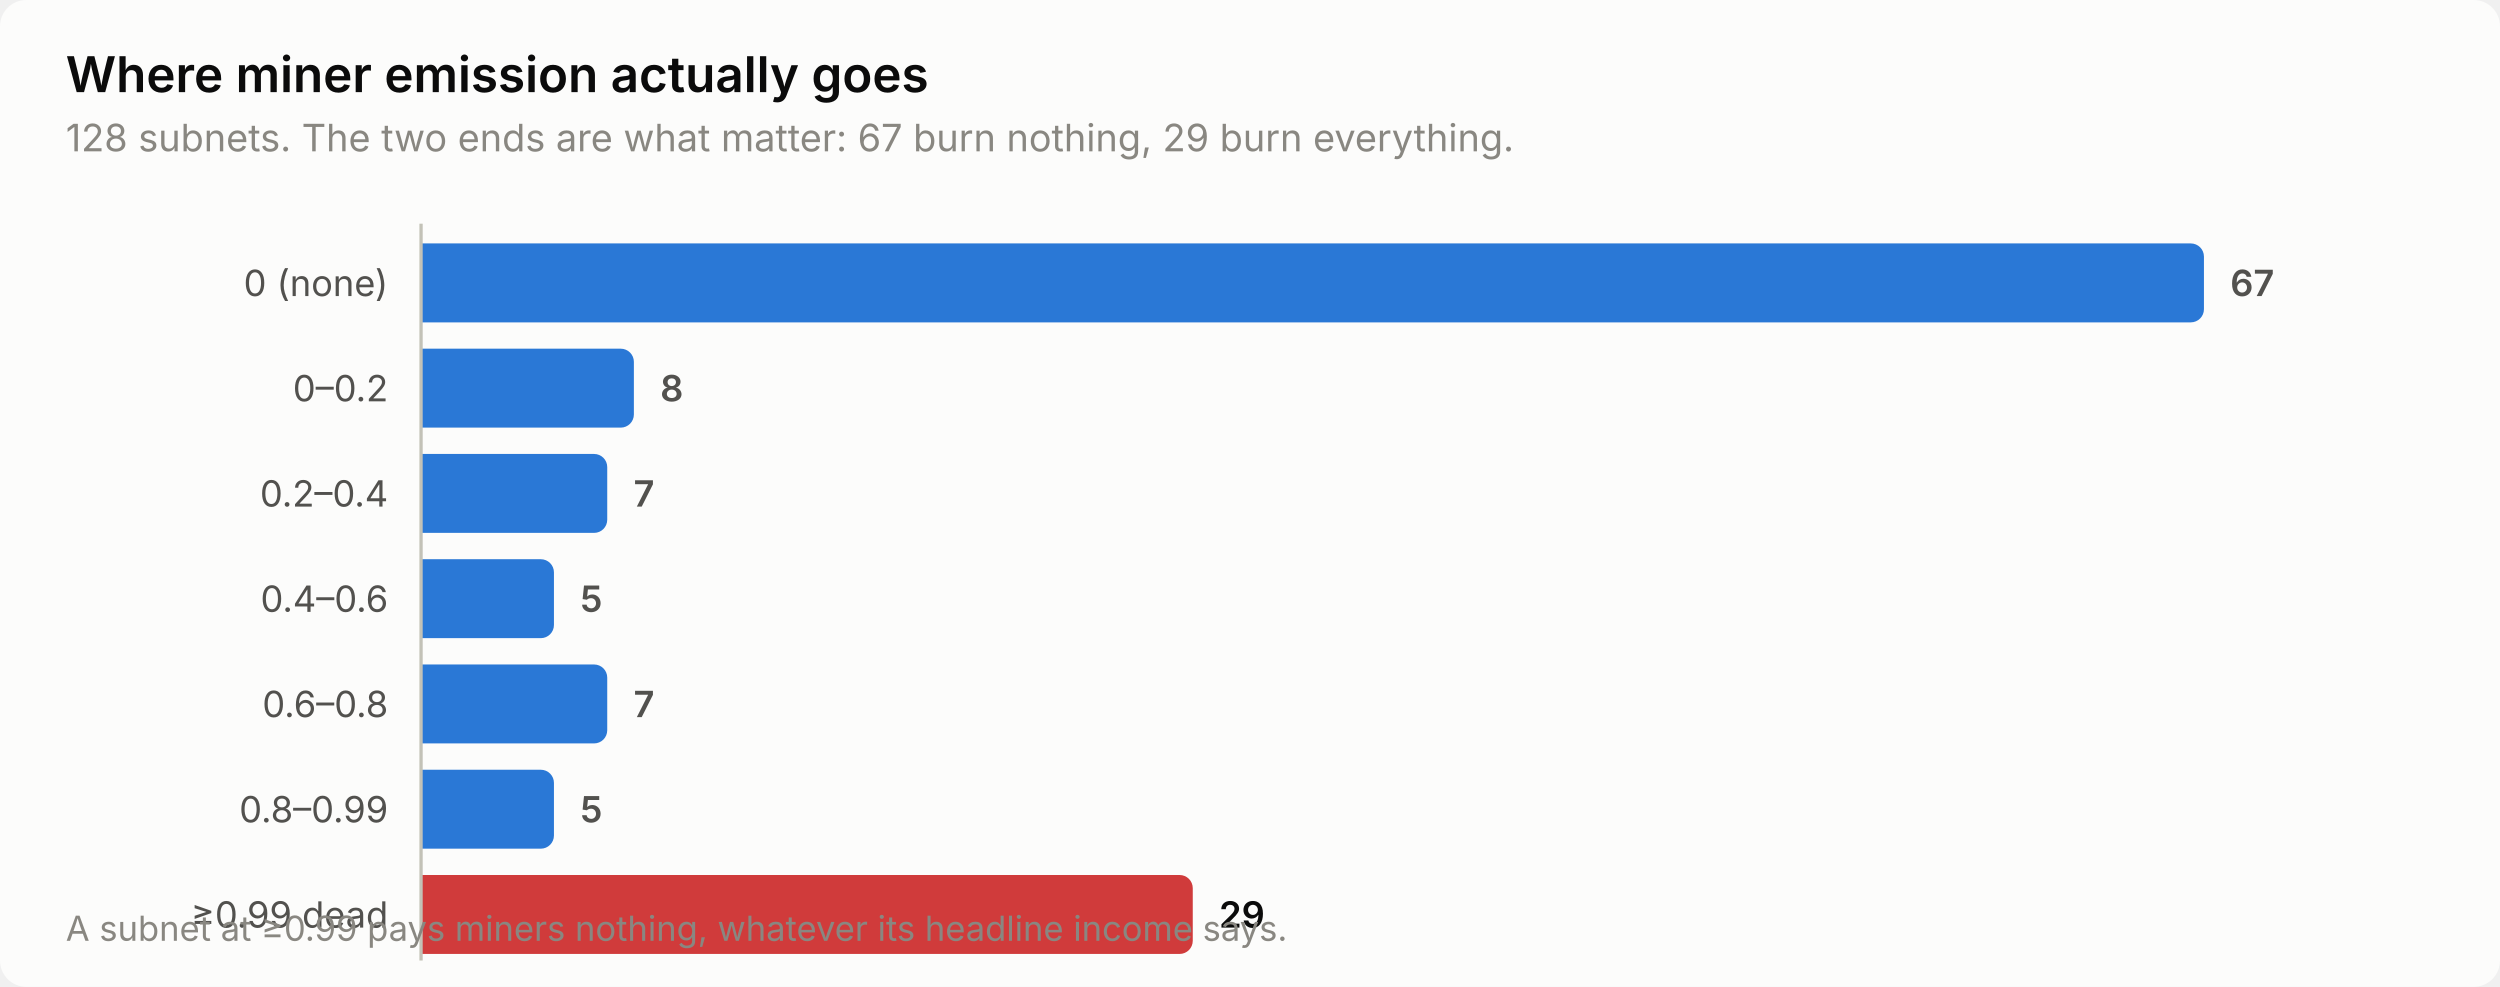
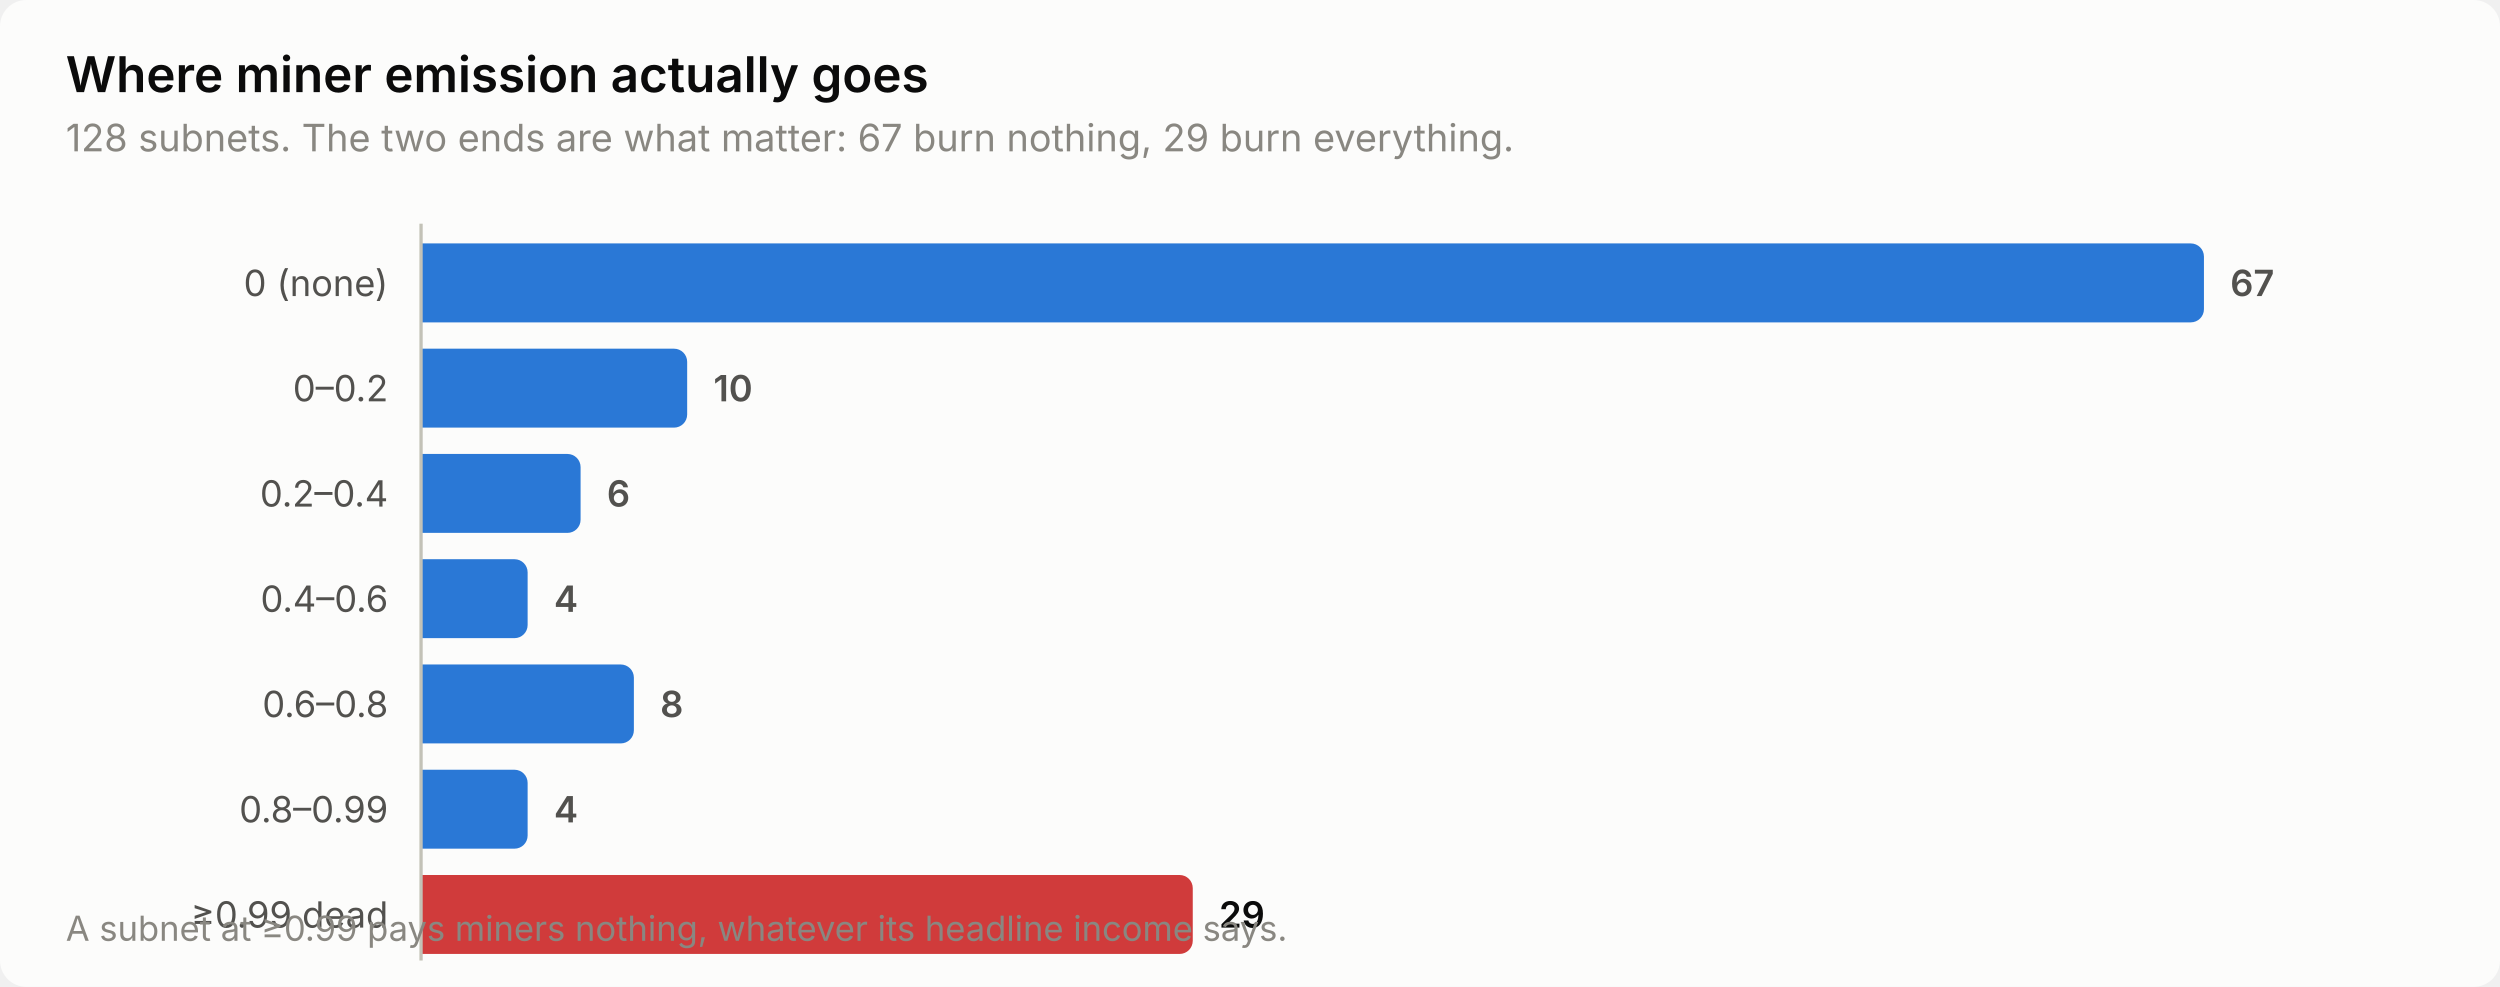
<svg xmlns="http://www.w3.org/2000/svg" width="760" height="300" viewBox="0 0 760 300" role="img" aria-label="Where miner emission actually goes">
  <style>
    text { font-family: system-ui, -apple-system, 'Segoe UI', sans-serif; }
    .t-title { font-size: 15px; font-weight: 600; }
    .t-sub { font-size: 11.5px; }
    .t-lab { font-size: 11px; }
    .t-val { font-size: 11px; font-weight: 600; font-variant-numeric: tabular-nums; }
    .t-tick { font-size: 10.5px; font-variant-numeric: tabular-nums; }

    .surface { fill: #fcfcfb; }
    .ink { fill: #0b0b0b; }
    .ink2 { fill: #52514e; }
    .muted { fill: #898781; }
    .grid { stroke: #e1e0d9; }
    .axis { stroke: #c3c2b7; }
    .accent { fill: #2a78d6; }
    .critical { fill: #d03b3b; }
    .deemph { fill: #d8d7d0; }

    @media (prefers-color-scheme: dark) {
      .surface { fill: #1a1a19; }
      .ink { fill: #ffffff; }
      .ink2 { fill: #c3c2b7; }
      .muted { fill: #898781; }
      .grid { stroke: #2c2c2a; }
      .axis { stroke: #383835; }
      .accent { fill: #3987e5; }
      .deemph { fill: #3a3a37; }
    }
</style>
  <rect class="surface" width="760" height="300" rx="8" />
  <text class="ink t-title" x="20" y="28">Where miner emission actually goes</text>
  <text class="muted t-sub" x="20" y="46">128 subnets. The two ends are what matter: 67 burn nothing, 29 burn everything.</text>
  <text class="ink2 t-lab" x="118" y="90" text-anchor="end">0 (none)</text>
  <path class="accent" d="M128.0,74.0 H666.0 a4.0,4.0 0 0 1 4.0,4.0 V94.0 a4.0,4.0 0 0 1 -4.0,4.0 H128.0 Z" />
  <text class="ink2 t-val" x="678.0" y="90">67</text>
  <text class="ink2 t-lab" x="118" y="122" text-anchor="end">0–0.2</text>
-   <path class="accent" d="M128.0,106.0 H188.7 a4.0,4.0 0 0 1 4.0,4.0 V126.0 a4.0,4.0 0 0 1 -4.0,4.0 H128.0 Z" />
-   <text class="ink2 t-val" x="200.7" y="122">8</text>
+   <path class="accent" d="M128.0,106.0 H204.9 a4.0,4.0 0 0 1 4.0,4.0 V126.0 a4.0,4.0 0 0 1 -4.0,4.0 H128.0 Z" />
+   <text class="ink2 t-val" x="216.9" y="122">10</text>
  <text class="ink2 t-lab" x="118" y="154" text-anchor="end">0.2–0.4</text>
-   <path class="accent" d="M128.0,138.0 H180.6 a4.0,4.0 0 0 1 4.0,4.0 V158.0 a4.0,4.0 0 0 1 -4.0,4.0 H128.0 Z" />
-   <text class="ink2 t-val" x="192.6" y="154">7</text>
+   <path class="accent" d="M128.0,138.0 H172.5 a4.0,4.0 0 0 1 4.0,4.0 V158.0 a4.0,4.0 0 0 1 -4.0,4.0 H128.0 Z" />
+   <text class="ink2 t-val" x="184.5" y="154">6</text>
  <text class="ink2 t-lab" x="118" y="186" text-anchor="end">0.4–0.6</text>
-   <path class="accent" d="M128.0,170.0 H164.4 a4.0,4.0 0 0 1 4.0,4.0 V190.0 a4.0,4.0 0 0 1 -4.0,4.0 H128.0 Z" />
-   <text class="ink2 t-val" x="176.4" y="186">5</text>
+   <path class="accent" d="M128.0,170.0 H156.4 a4.0,4.0 0 0 1 4.0,4.0 V190.0 a4.0,4.0 0 0 1 -4.0,4.0 H128.0 Z" />
+   <text class="ink2 t-val" x="168.4" y="186">4</text>
  <text class="ink2 t-lab" x="118" y="218" text-anchor="end">0.6–0.8</text>
-   <path class="accent" d="M128.0,202.0 H180.6 a4.0,4.0 0 0 1 4.0,4.0 V222.0 a4.0,4.0 0 0 1 -4.0,4.0 H128.0 Z" />
-   <text class="ink2 t-val" x="192.6" y="218">7</text>
+   <path class="accent" d="M128.0,202.0 H188.7 a4.0,4.0 0 0 1 4.0,4.0 V222.0 a4.0,4.0 0 0 1 -4.0,4.0 H128.0 Z" />
+   <text class="ink2 t-val" x="200.7" y="218">8</text>
  <text class="ink2 t-lab" x="118" y="250" text-anchor="end">0.8–0.99</text>
-   <path class="accent" d="M128.0,234.0 H164.4 a4.0,4.0 0 0 1 4.0,4.0 V254.0 a4.0,4.0 0 0 1 -4.0,4.0 H128.0 Z" />
-   <text class="ink2 t-val" x="176.4" y="250">5</text>
+   <path class="accent" d="M128.0,234.0 H156.4 a4.0,4.0 0 0 1 4.0,4.0 V254.0 a4.0,4.0 0 0 1 -4.0,4.0 H128.0 Z" />
+   <text class="ink2 t-val" x="168.4" y="250">4</text>
  <text class="ink2 t-lab" x="118" y="282" text-anchor="end">≥0.99 dead</text>
  <path class="critical" d="M128.0,266.0 H358.6 a4.0,4.0 0 0 1 4.0,4.0 V286.0 a4.0,4.0 0 0 1 -4.0,4.0 H128.0 Z" />
  <text class="ink t-val" x="370.6" y="282">29</text>
  <line class="axis" x1="128" y1="68" x2="128" y2="292" stroke-width="1" />
  <text class="muted t-tick" x="20" y="286">A subnet at ≥0.99 pays miners nothing, whatever its headline income says.</text>
</svg>
